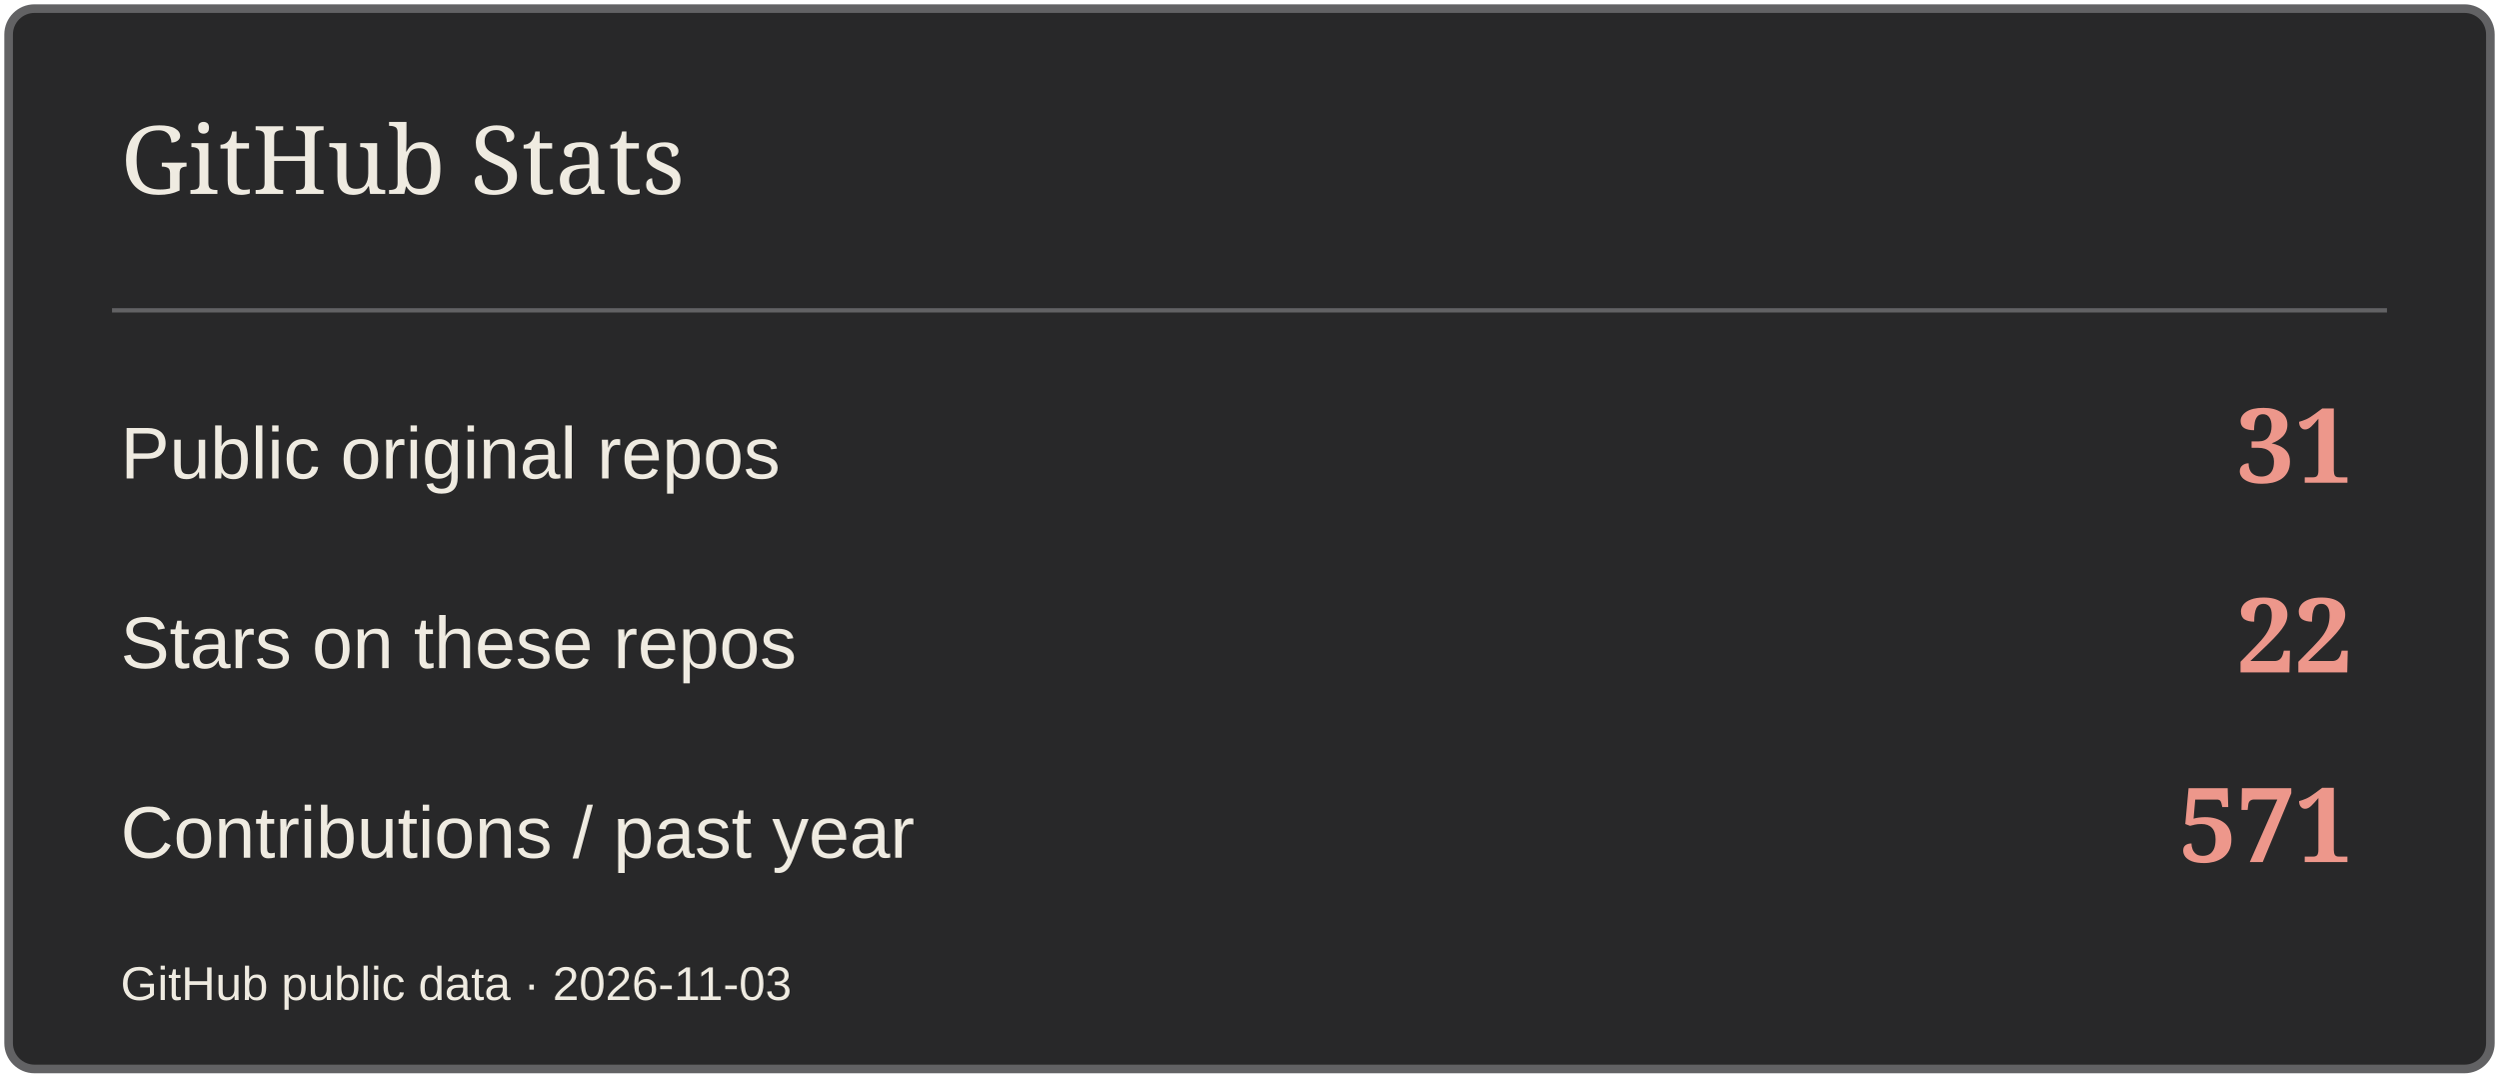
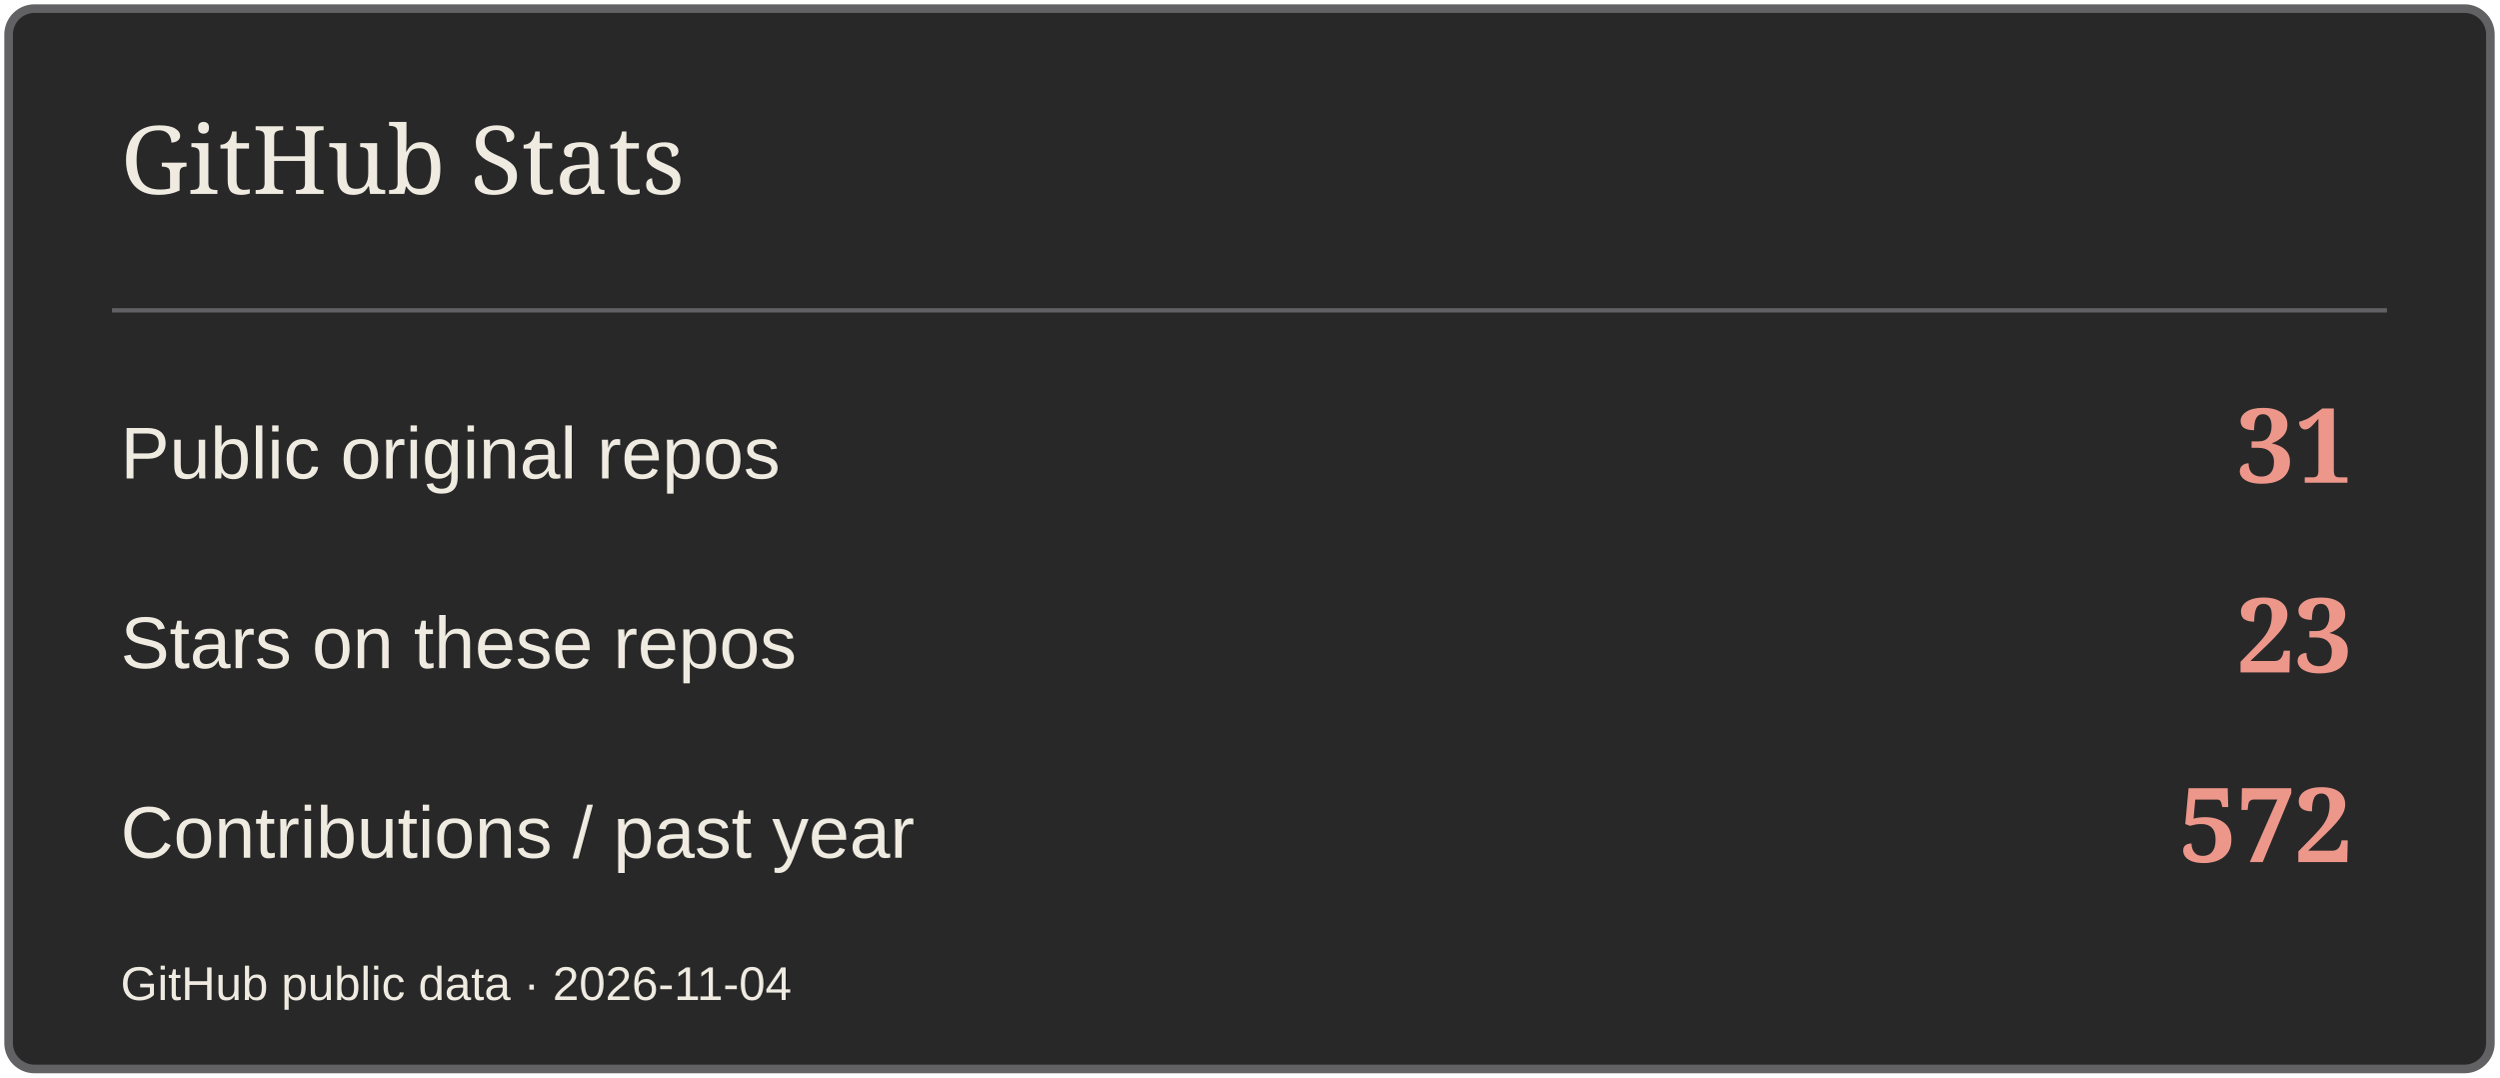
<svg xmlns="http://www.w3.org/2000/svg" width="580" height="250" viewBox="0 0 580 250" role="img" aria-label="GitHub Stats">
  <rect x="2" y="2" width="576" height="246" rx="6" fill="#282829" stroke="#626264" stroke-width="2" />
  <path d="M26 72H554" stroke="#626264" />
  <text x="28" y="45" font-size="22" fill="#EFEBE1" font-family="Georgia,serif">GitHub Stats</text>
  <text x="28" y="111" font-size="17" fill="#EFEBE1" font-family="Arial,sans-serif">Public original repos</text>
  <text x="546" y="112" font-size="24" fill="#ED978B" font-family="Georgia,serif" text-anchor="end" font-weight="700">31</text>
  <text x="28" y="155" font-size="17" fill="#EFEBE1" font-family="Arial,sans-serif">Stars on these repos</text>
-   <text x="546" y="156" font-size="24" fill="#ED978B" font-family="Georgia,serif" text-anchor="end" font-weight="700">22</text>
+   <text x="546" y="156" font-size="24" fill="#ED978B" font-family="Georgia,serif" text-anchor="end" font-weight="700">23</text>
  <text x="28" y="199" font-size="17" fill="#EFEBE1" font-family="Arial,sans-serif">Contributions / past year</text>
-   <text x="546" y="200" font-size="24" fill="#ED978B" font-family="Georgia,serif" text-anchor="end" font-weight="700">571</text>
-   <text x="28" y="232" font-size="11" fill="#EFEBE1" font-family="Arial,sans-serif">GitHub public data · 2026-11-03</text>
+   <text x="546" y="200" font-size="24" fill="#ED978B" font-family="Georgia,serif" text-anchor="end" font-weight="700">572</text>
+   <text x="28" y="232" font-size="11" fill="#EFEBE1" font-family="Arial,sans-serif">GitHub public data · 2026-11-04</text>
</svg>
